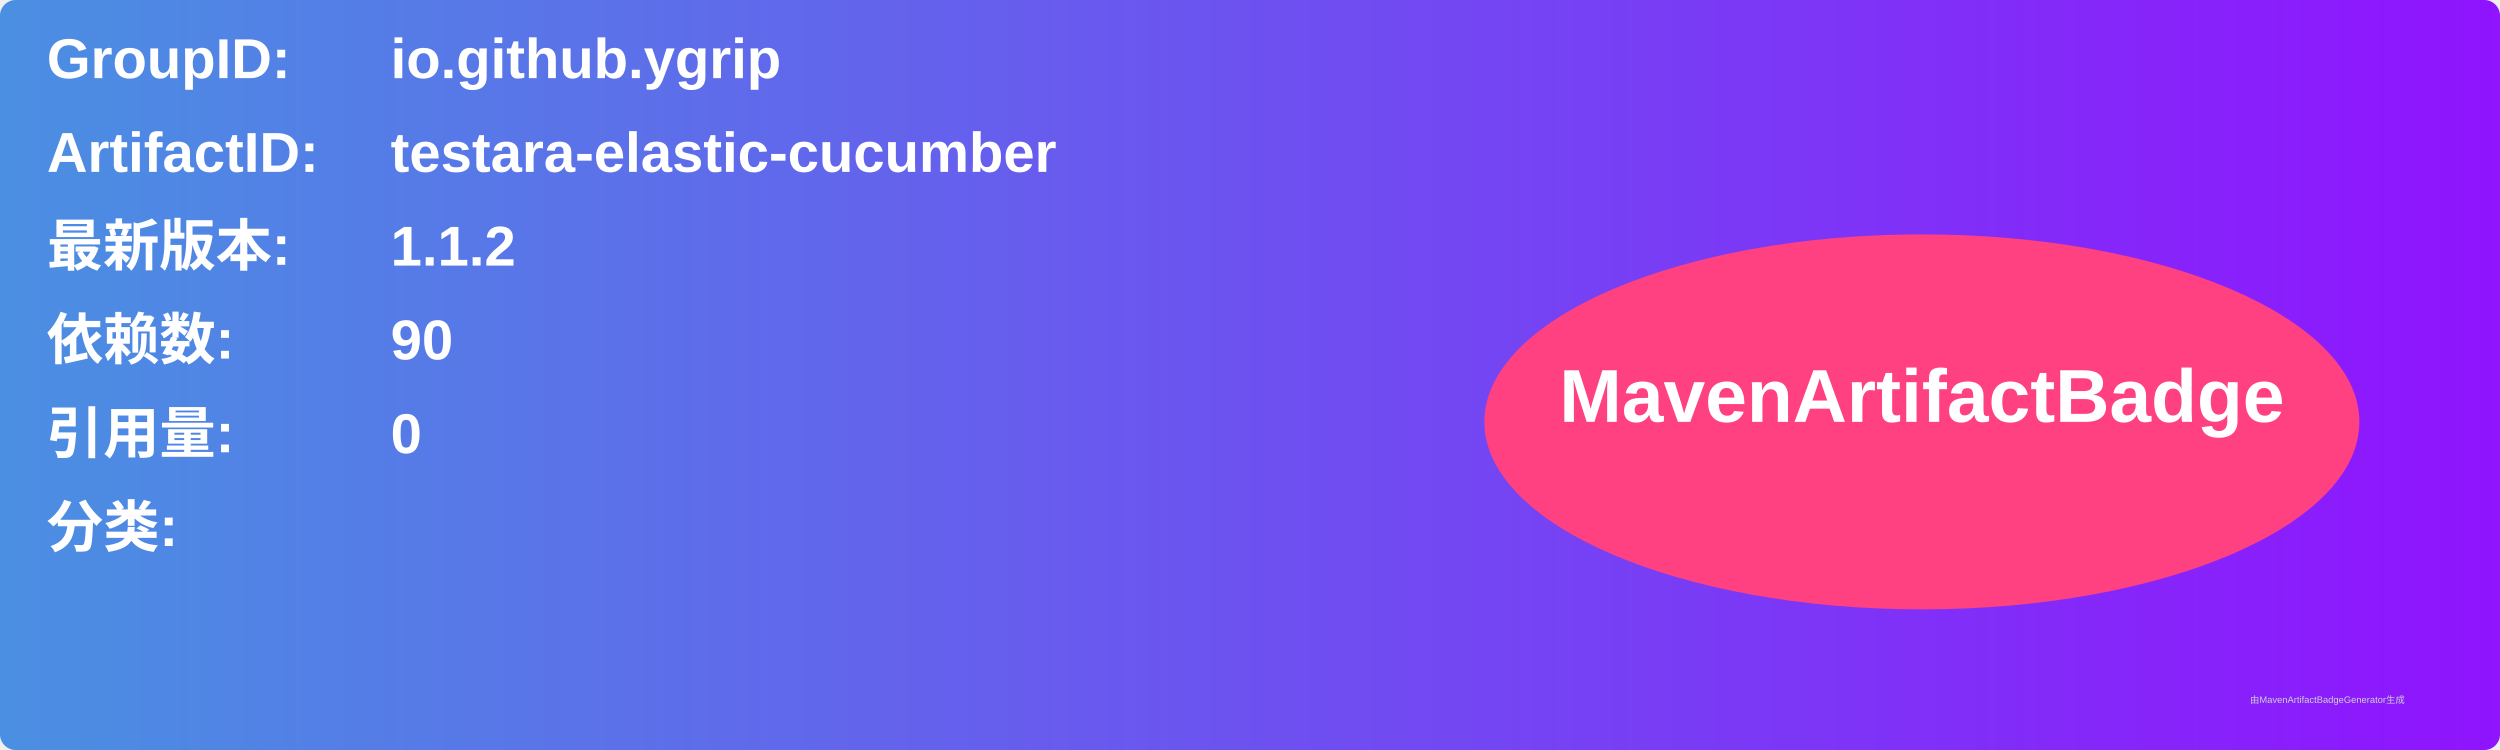
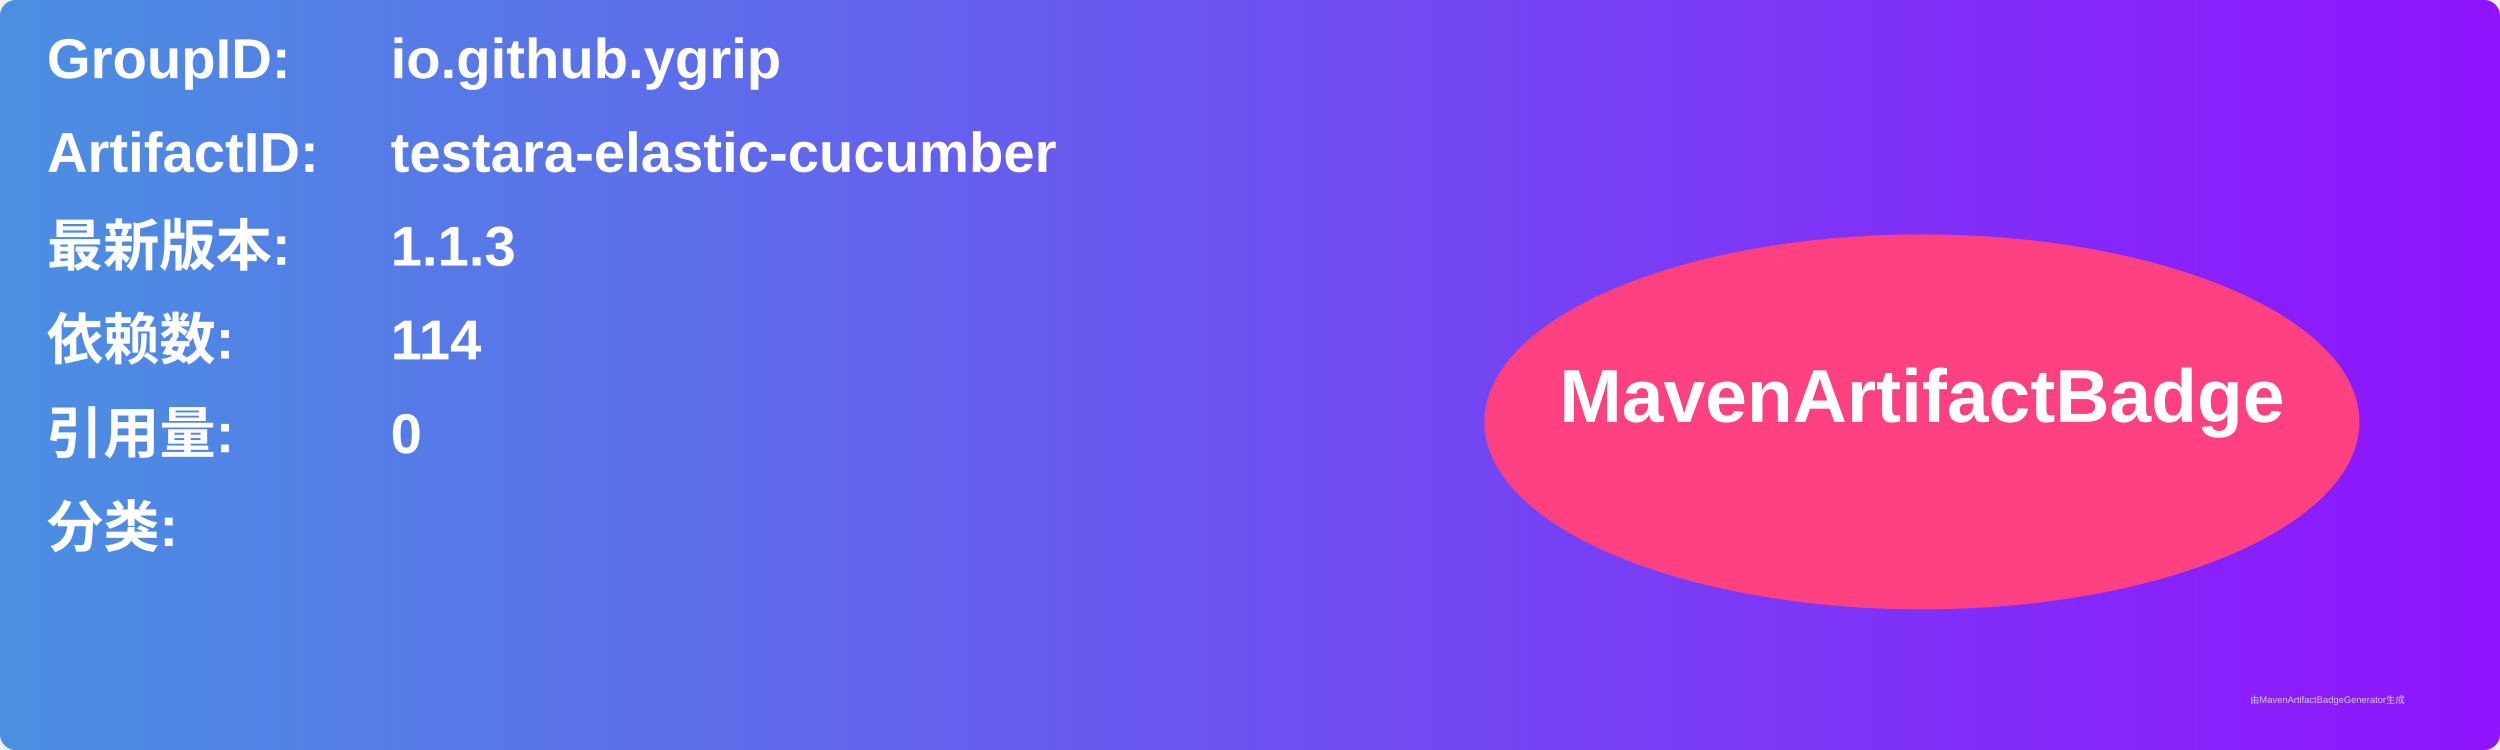
<svg xmlns="http://www.w3.org/2000/svg" width="800" height="240" viewBox="0 0 800 240">
  <linearGradient id="grad" x1="0%" y1="0%" x2="100%" y2="0%">
    <stop offset="0%" stop-color="#4a90e2" />
    <stop offset="100%" stop-color="#9013fe" />
  </linearGradient>
  <rect width="100%" height="100%" rx="5" ry="5" fill="url(#grad)" />
  <g transform="translate(15, 15)">
    <text x="0" y="10" font-family="Arial" font-size="18" fill="white" font-weight="bold" width="260">GroupID:</text>
    <text x="110" y="10" font-family="Arial" font-size="18" fill="white" font-weight="bold" width="460">io.github.ygrip</text>
    <text x="0" y="40" font-family="Arial" font-size="18" fill="white" font-weight="bold" width="260">ArtifactID:</text>
    <text x="110" y="40" font-family="Arial" font-size="18" fill="white" font-weight="bold" width="460">testara-elastic-cucumber</text>
    <text x="0" y="70" font-family="Arial" font-size="18" fill="white" font-weight="bold">最新版本:</text>
    <text x="110" y="70" font-family="Arial" font-size="18" fill="white" font-weight="bold">
-       <tspan font-weight="bold">1.1.2</tspan>
+       <tspan font-weight="bold">1.1.3</tspan>
    </text>
    <text x="0" y="100" font-family="Arial" font-size="18" fill="white" font-weight="bold">依赖数: </text>
    <text x="110" y="100" font-family="Arial" font-size="18" fill="white">
-       <tspan font-weight="bold">90</tspan>
+       <tspan font-weight="bold">114</tspan>
    </text>
    <text x="0" y="130" font-family="Arial" font-size="18" fill="white" font-weight="bold">引用量: </text>
    <text x="110" y="130" font-family="Arial" font-size="18" fill="white">
      <tspan font-weight="bold">0</tspan>
    </text>
    <text x="0" y="160" font-family="Arial" font-size="18" fill="white" font-weight="bold">分类:</text>
    <text x="10" y="190" font-family="Arial" font-size="10" fill="white">
      <tspan font-weight="bold" />
    </text>
    <ellipse cx="600" cy="120" rx="140" ry="60" fill="#ff4081" />
    <text x="600" y="120" text-anchor="middle" font-family="Arial" font-size="24" fill="white" font-weight="bold">MavenArtifactBadge</text>
  </g>
  <text x="720" y="225" font-family="Arial" font-size="3" fill="#d0d0d0">由MavenArtifactBadgeGenerator生成</text>
</svg>
